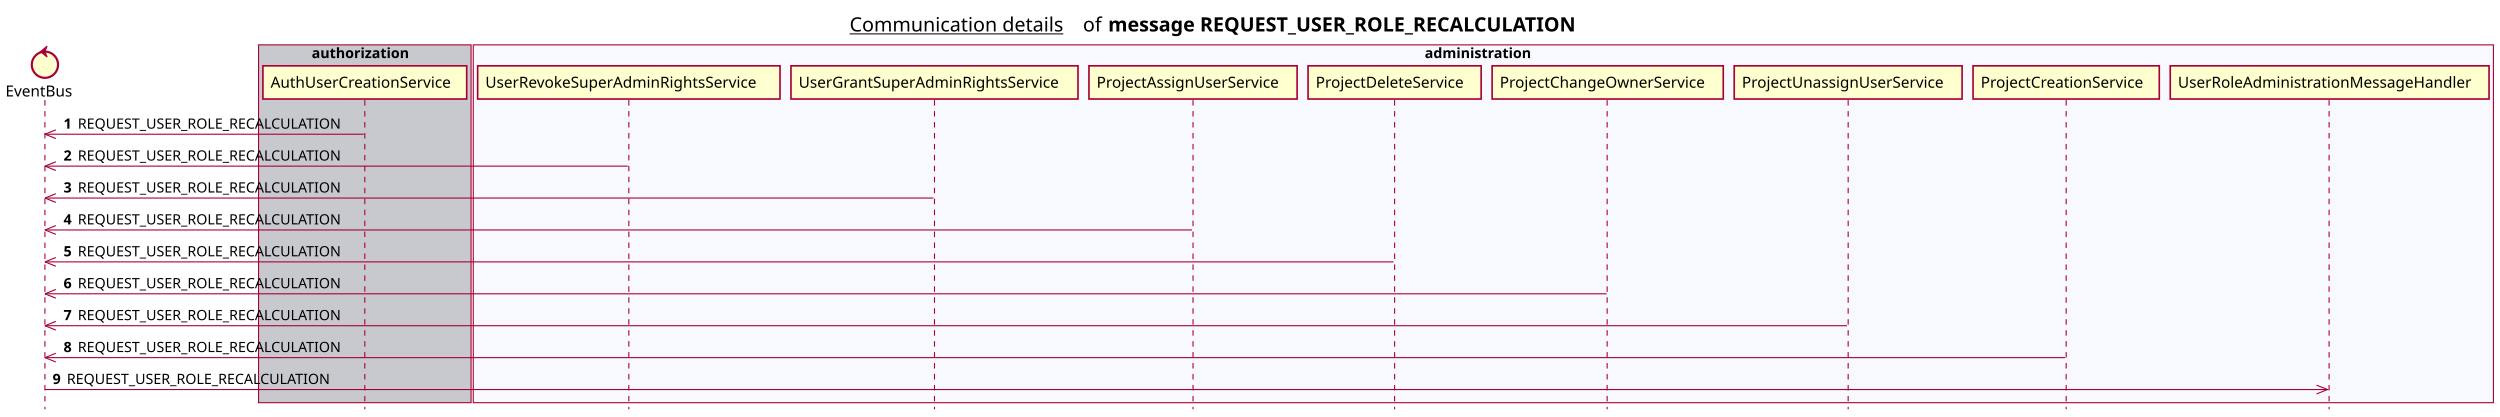
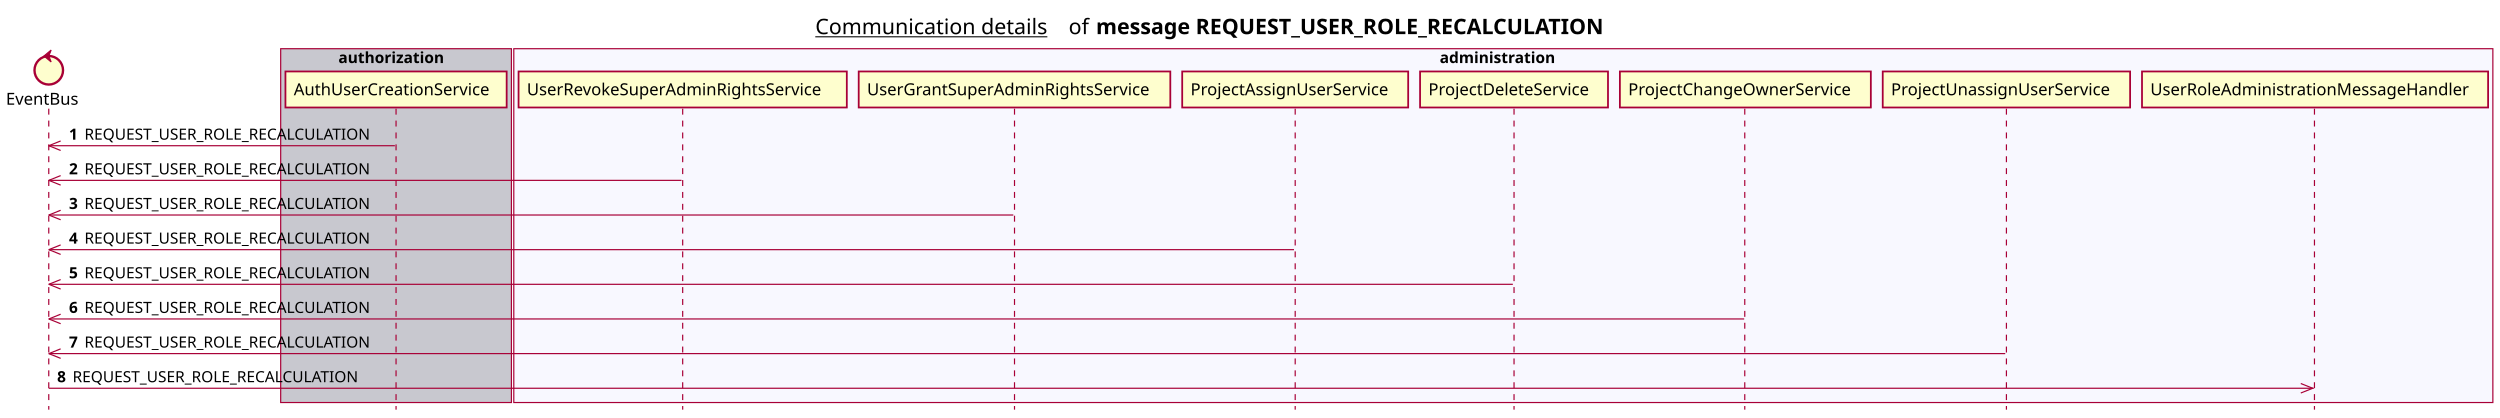
- <svg xmlns="http://www.w3.org/2000/svg" contentScriptType="application/ecmascript" contentStyleType="text/css" height="380px" preserveAspectRatio="none" style="width:2282px;height:380px;background:#FFFFFF;" version="1.1" viewBox="0 0 2282 380" width="2282px" zoomAndPan="magnify">
+ <svg xmlns="http://www.w3.org/2000/svg" contentScriptType="application/ecmascript" contentStyleType="text/css" height="351px" preserveAspectRatio="none" style="width:2102px;height:351px;background:#FFFFFF;" version="1.1" viewBox="0 0 2102 351" width="2102px" zoomAndPan="magnify">
  <defs />
  <g>
-     <text fill="#000000" font-family="sans-serif" font-size="18" lengthAdjust="spacing" text-decoration="underline" textLength="201" x="775.5" y="28.708">Communication details</text>
-     <text fill="#000000" font-family="sans-serif" font-size="18" lengthAdjust="spacing" textLength="17" x="988.5" y="28.708">of</text>
-     <text fill="#000000" font-family="sans-serif" font-size="18" font-weight="bold" lengthAdjust="spacing" textLength="490" x="1011.5" y="28.708">message REQUEST_USER_ROLE_RECALCULATION</text>
-     <rect fill="#C8C8CF" height="326.625" style="stroke:#A80036;stroke-width:1.0;" width="194" x="236" y="40.953" />
+     <text fill="#000000" font-family="sans-serif" font-size="18" lengthAdjust="spacing" text-decoration="underline" textLength="201" x="685.5" y="28.708">Communication details</text>
+     <text fill="#000000" font-family="sans-serif" font-size="18" lengthAdjust="spacing" textLength="17" x="898.5" y="28.708">of</text>
+     <text fill="#000000" font-family="sans-serif" font-size="18" font-weight="bold" lengthAdjust="spacing" textLength="490" x="921.5" y="28.708">message REQUEST_USER_ROLE_RECALCULATION</text>
+     <rect fill="#C8C8CF" height="297.492" style="stroke:#A80036;stroke-width:1.0;" width="194" x="236" y="40.953" />
    <text fill="#000000" font-family="sans-serif" font-size="13" font-weight="bold" lengthAdjust="spacing" textLength="97" x="284.5" y="53.02">authorization</text>
-     <rect fill="#F8F8FF" height="326.625" style="stroke:#A80036;stroke-width:1.0;" width="1844" x="432" y="40.953" />
-     <text fill="#000000" font-family="sans-serif" font-size="13" font-weight="bold" lengthAdjust="spacing" textLength="107" x="1300.5" y="53.02">administration</text>
-     <line style="stroke:#A80036;stroke-width:1.0;stroke-dasharray:5.0,5.0;" x1="41" x2="41" y1="91.383" y2="373.578" />
-     <line style="stroke:#A80036;stroke-width:1.0;stroke-dasharray:5.0,5.0;" x1="333" x2="333" y1="91.383" y2="373.578" />
-     <line style="stroke:#A80036;stroke-width:1.0;stroke-dasharray:5.0,5.0;" x1="574" x2="574" y1="91.383" y2="373.578" />
-     <line style="stroke:#A80036;stroke-width:1.0;stroke-dasharray:5.0,5.0;" x1="853" x2="853" y1="91.383" y2="373.578" />
-     <line style="stroke:#A80036;stroke-width:1.0;stroke-dasharray:5.0,5.0;" x1="1089" x2="1089" y1="91.383" y2="373.578" />
-     <line style="stroke:#A80036;stroke-width:1.0;stroke-dasharray:5.0,5.0;" x1="1273" x2="1273" y1="91.383" y2="373.578" />
-     <line style="stroke:#A80036;stroke-width:1.0;stroke-dasharray:5.0,5.0;" x1="1467" x2="1467" y1="91.383" y2="373.578" />
-     <line style="stroke:#A80036;stroke-width:1.0;stroke-dasharray:5.0,5.0;" x1="1687" x2="1687" y1="91.383" y2="373.578" />
-     <line style="stroke:#A80036;stroke-width:1.0;stroke-dasharray:5.0,5.0;" x1="1886" x2="1886" y1="91.383" y2="373.578" />
-     <line style="stroke:#A80036;stroke-width:1.0;stroke-dasharray:5.0,5.0;" x1="2126" x2="2126" y1="91.383" y2="373.578" />
+     <rect fill="#F8F8FF" height="297.492" style="stroke:#A80036;stroke-width:1.0;" width="1664" x="432" y="40.953" />
+     <text fill="#000000" font-family="sans-serif" font-size="13" font-weight="bold" lengthAdjust="spacing" textLength="107" x="1210.5" y="53.02">administration</text>
+     <line style="stroke:#A80036;stroke-width:1.0;stroke-dasharray:5.0,5.0;" x1="41" x2="41" y1="91.383" y2="344.445" />
+     <line style="stroke:#A80036;stroke-width:1.0;stroke-dasharray:5.0,5.0;" x1="333" x2="333" y1="91.383" y2="344.445" />
+     <line style="stroke:#A80036;stroke-width:1.0;stroke-dasharray:5.0,5.0;" x1="574" x2="574" y1="91.383" y2="344.445" />
+     <line style="stroke:#A80036;stroke-width:1.0;stroke-dasharray:5.0,5.0;" x1="853" x2="853" y1="91.383" y2="344.445" />
+     <line style="stroke:#A80036;stroke-width:1.0;stroke-dasharray:5.0,5.0;" x1="1089" x2="1089" y1="91.383" y2="344.445" />
+     <line style="stroke:#A80036;stroke-width:1.0;stroke-dasharray:5.0,5.0;" x1="1273" x2="1273" y1="91.383" y2="344.445" />
+     <line style="stroke:#A80036;stroke-width:1.0;stroke-dasharray:5.0,5.0;" x1="1467" x2="1467" y1="91.383" y2="344.445" />
+     <line style="stroke:#A80036;stroke-width:1.0;stroke-dasharray:5.0,5.0;" x1="1687" x2="1687" y1="91.383" y2="344.445" />
+     <line style="stroke:#A80036;stroke-width:1.0;stroke-dasharray:5.0,5.0;" x1="1946" x2="1946" y1="91.383" y2="344.445" />
    <text fill="#000000" font-family="sans-serif" font-size="14" lengthAdjust="spacing" textLength="66" x="5" y="88.081">EventBus</text>
    <ellipse cx="41" cy="59.086" fill="#FEFECE" rx="12" ry="12" style="stroke:#A80036;stroke-width:2.0;" />
    <polygon fill="#A80036" points="37,47.086,43,42.086,41,47.086,43,52.086,37,47.086" style="stroke:#A80036;stroke-width:1.0;" />
    <rect fill="#FEFECE" height="30.297" style="stroke:#A80036;stroke-width:1.5;" width="186" x="240" y="60.086" />
    <text fill="#000000" font-family="sans-serif" font-size="14" lengthAdjust="spacing" textLength="172" x="247" y="80.081">AuthUserCreationService</text>
    <rect fill="#FEFECE" height="30.297" style="stroke:#A80036;stroke-width:1.5;" width="276" x="436" y="60.086" />
    <text fill="#000000" font-family="sans-serif" font-size="14" lengthAdjust="spacing" textLength="262" x="443" y="80.081">UserRevokeSuperAdminRightsService</text>
    <rect fill="#FEFECE" height="30.297" style="stroke:#A80036;stroke-width:1.5;" width="262" x="722" y="60.086" />
    <text fill="#000000" font-family="sans-serif" font-size="14" lengthAdjust="spacing" textLength="248" x="729" y="80.081">UserGrantSuperAdminRightsService</text>
    <rect fill="#FEFECE" height="30.297" style="stroke:#A80036;stroke-width:1.5;" width="190" x="994" y="60.086" />
    <text fill="#000000" font-family="sans-serif" font-size="14" lengthAdjust="spacing" textLength="176" x="1001" y="80.081">ProjectAssignUserService</text>
    <rect fill="#FEFECE" height="30.297" style="stroke:#A80036;stroke-width:1.5;" width="158" x="1194" y="60.086" />
    <text fill="#000000" font-family="sans-serif" font-size="14" lengthAdjust="spacing" textLength="144" x="1201" y="80.081">ProjectDeleteService</text>
    <rect fill="#FEFECE" height="30.297" style="stroke:#A80036;stroke-width:1.5;" width="211" x="1362" y="60.086" />
    <text fill="#000000" font-family="sans-serif" font-size="14" lengthAdjust="spacing" textLength="197" x="1369" y="80.081">ProjectChangeOwnerService</text>
    <rect fill="#FEFECE" height="30.297" style="stroke:#A80036;stroke-width:1.5;" width="208" x="1583" y="60.086" />
    <text fill="#000000" font-family="sans-serif" font-size="14" lengthAdjust="spacing" textLength="194" x="1590" y="80.081">ProjectUnassignUserService</text>
-     <rect fill="#FEFECE" height="30.297" style="stroke:#A80036;stroke-width:1.5;" width="170" x="1801" y="60.086" />
-     <text fill="#000000" font-family="sans-serif" font-size="14" lengthAdjust="spacing" textLength="156" x="1808" y="80.081">ProjectCreationService</text>
-     <rect fill="#FEFECE" height="30.297" style="stroke:#A80036;stroke-width:1.5;" width="291" x="1981" y="60.086" />
-     <text fill="#000000" font-family="sans-serif" font-size="14" lengthAdjust="spacing" textLength="277" x="1988" y="80.081">UserRoleAdministrationMessageHandler</text>
+     <rect fill="#FEFECE" height="30.297" style="stroke:#A80036;stroke-width:1.5;" width="291" x="1801" y="60.086" />
+     <text fill="#000000" font-family="sans-serif" font-size="14" lengthAdjust="spacing" textLength="277" x="1808" y="80.081">UserRoleAdministrationMessageHandler</text>
    <line style="stroke:#A80036;stroke-width:1.0;" x1="41" x2="51" y1="122.516" y2="118.516" />
    <line style="stroke:#A80036;stroke-width:1.0;" x1="41" x2="51" y1="122.516" y2="126.516" />
    <line style="stroke:#A80036;stroke-width:1.0;" x1="41" x2="332" y1="122.516" y2="122.516" />
    <text fill="#000000" font-family="sans-serif" font-size="13" font-weight="bold" lengthAdjust="spacing" textLength="9" x="58" y="117.45">1</text>
    <text fill="#000000" font-family="sans-serif" font-size="13" lengthAdjust="spacing" textLength="255" x="71" y="117.45">REQUEST_USER_ROLE_RECALCULATION</text>
    <line style="stroke:#A80036;stroke-width:1.0;" x1="41" x2="51" y1="151.648" y2="147.648" />
    <line style="stroke:#A80036;stroke-width:1.0;" x1="41" x2="51" y1="151.648" y2="155.648" />
    <line style="stroke:#A80036;stroke-width:1.0;" x1="41" x2="573" y1="151.648" y2="151.648" />
    <text fill="#000000" font-family="sans-serif" font-size="13" font-weight="bold" lengthAdjust="spacing" textLength="9" x="58" y="146.583">2</text>
    <text fill="#000000" font-family="sans-serif" font-size="13" lengthAdjust="spacing" textLength="255" x="71" y="146.583">REQUEST_USER_ROLE_RECALCULATION</text>
    <line style="stroke:#A80036;stroke-width:1.0;" x1="41" x2="51" y1="180.781" y2="176.781" />
    <line style="stroke:#A80036;stroke-width:1.0;" x1="41" x2="51" y1="180.781" y2="184.781" />
    <line style="stroke:#A80036;stroke-width:1.0;" x1="41" x2="852" y1="180.781" y2="180.781" />
    <text fill="#000000" font-family="sans-serif" font-size="13" font-weight="bold" lengthAdjust="spacing" textLength="9" x="58" y="175.715">3</text>
    <text fill="#000000" font-family="sans-serif" font-size="13" lengthAdjust="spacing" textLength="255" x="71" y="175.715">REQUEST_USER_ROLE_RECALCULATION</text>
    <line style="stroke:#A80036;stroke-width:1.0;" x1="41" x2="51" y1="209.914" y2="205.914" />
    <line style="stroke:#A80036;stroke-width:1.0;" x1="41" x2="51" y1="209.914" y2="213.914" />
    <line style="stroke:#A80036;stroke-width:1.0;" x1="41" x2="1088" y1="209.914" y2="209.914" />
    <text fill="#000000" font-family="sans-serif" font-size="13" font-weight="bold" lengthAdjust="spacing" textLength="9" x="58" y="204.848">4</text>
    <text fill="#000000" font-family="sans-serif" font-size="13" lengthAdjust="spacing" textLength="255" x="71" y="204.848">REQUEST_USER_ROLE_RECALCULATION</text>
    <line style="stroke:#A80036;stroke-width:1.0;" x1="41" x2="51" y1="239.047" y2="235.047" />
    <line style="stroke:#A80036;stroke-width:1.0;" x1="41" x2="51" y1="239.047" y2="243.047" />
    <line style="stroke:#A80036;stroke-width:1.0;" x1="41" x2="1272" y1="239.047" y2="239.047" />
    <text fill="#000000" font-family="sans-serif" font-size="13" font-weight="bold" lengthAdjust="spacing" textLength="9" x="58" y="233.981">5</text>
    <text fill="#000000" font-family="sans-serif" font-size="13" lengthAdjust="spacing" textLength="255" x="71" y="233.981">REQUEST_USER_ROLE_RECALCULATION</text>
    <line style="stroke:#A80036;stroke-width:1.0;" x1="41" x2="51" y1="268.18" y2="264.18" />
    <line style="stroke:#A80036;stroke-width:1.0;" x1="41" x2="51" y1="268.18" y2="272.18" />
    <line style="stroke:#A80036;stroke-width:1.0;" x1="41" x2="1466.5" y1="268.18" y2="268.18" />
    <text fill="#000000" font-family="sans-serif" font-size="13" font-weight="bold" lengthAdjust="spacing" textLength="9" x="58" y="263.114">6</text>
    <text fill="#000000" font-family="sans-serif" font-size="13" lengthAdjust="spacing" textLength="255" x="71" y="263.114">REQUEST_USER_ROLE_RECALCULATION</text>
    <line style="stroke:#A80036;stroke-width:1.0;" x1="41" x2="51" y1="297.312" y2="293.312" />
    <line style="stroke:#A80036;stroke-width:1.0;" x1="41" x2="51" y1="297.312" y2="301.312" />
    <line style="stroke:#A80036;stroke-width:1.0;" x1="41" x2="1686" y1="297.312" y2="297.312" />
    <text fill="#000000" font-family="sans-serif" font-size="13" font-weight="bold" lengthAdjust="spacing" textLength="9" x="58" y="292.247">7</text>
    <text fill="#000000" font-family="sans-serif" font-size="13" lengthAdjust="spacing" textLength="255" x="71" y="292.247">REQUEST_USER_ROLE_RECALCULATION</text>
-     <line style="stroke:#A80036;stroke-width:1.0;" x1="41" x2="51" y1="326.445" y2="322.445" />
-     <line style="stroke:#A80036;stroke-width:1.0;" x1="41" x2="51" y1="326.445" y2="330.445" />
-     <line style="stroke:#A80036;stroke-width:1.0;" x1="41" x2="1885" y1="326.445" y2="326.445" />
-     <text fill="#000000" font-family="sans-serif" font-size="13" font-weight="bold" lengthAdjust="spacing" textLength="9" x="58" y="321.379">8</text>
-     <text fill="#000000" font-family="sans-serif" font-size="13" lengthAdjust="spacing" textLength="255" x="71" y="321.379">REQUEST_USER_ROLE_RECALCULATION</text>
-     <line style="stroke:#A80036;stroke-width:1.0;" x1="2124.5" x2="2114.5" y1="355.578" y2="351.578" />
-     <line style="stroke:#A80036;stroke-width:1.0;" x1="2124.5" x2="2114.5" y1="355.578" y2="359.578" />
-     <line style="stroke:#A80036;stroke-width:1.0;" x1="41" x2="2125.5" y1="355.578" y2="355.578" />
-     <text fill="#000000" font-family="sans-serif" font-size="13" font-weight="bold" lengthAdjust="spacing" textLength="9" x="48" y="350.512">9</text>
-     <text fill="#000000" font-family="sans-serif" font-size="13" lengthAdjust="spacing" textLength="255" x="61" y="350.512">REQUEST_USER_ROLE_RECALCULATION</text>
+     <line style="stroke:#A80036;stroke-width:1.0;" x1="1944.5" x2="1934.5" y1="326.445" y2="322.445" />
+     <line style="stroke:#A80036;stroke-width:1.0;" x1="1944.5" x2="1934.5" y1="326.445" y2="330.445" />
+     <line style="stroke:#A80036;stroke-width:1.0;" x1="41" x2="1945.5" y1="326.445" y2="326.445" />
+     <text fill="#000000" font-family="sans-serif" font-size="13" font-weight="bold" lengthAdjust="spacing" textLength="9" x="48" y="321.379">8</text>
+     <text fill="#000000" font-family="sans-serif" font-size="13" lengthAdjust="spacing" textLength="255" x="61" y="321.379">REQUEST_USER_ROLE_RECALCULATION</text>
  </g>
</svg>
